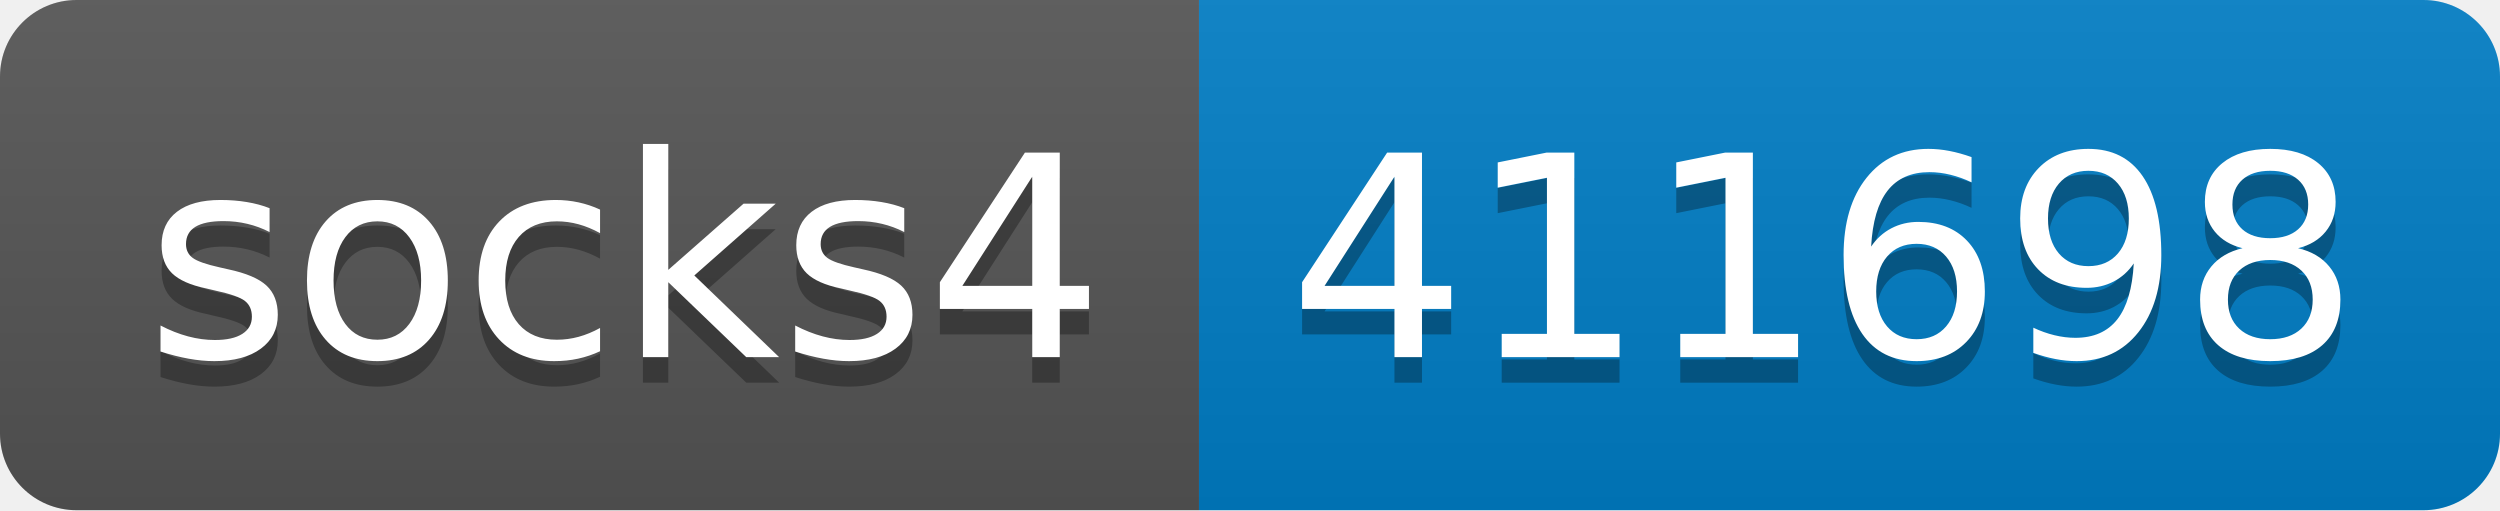
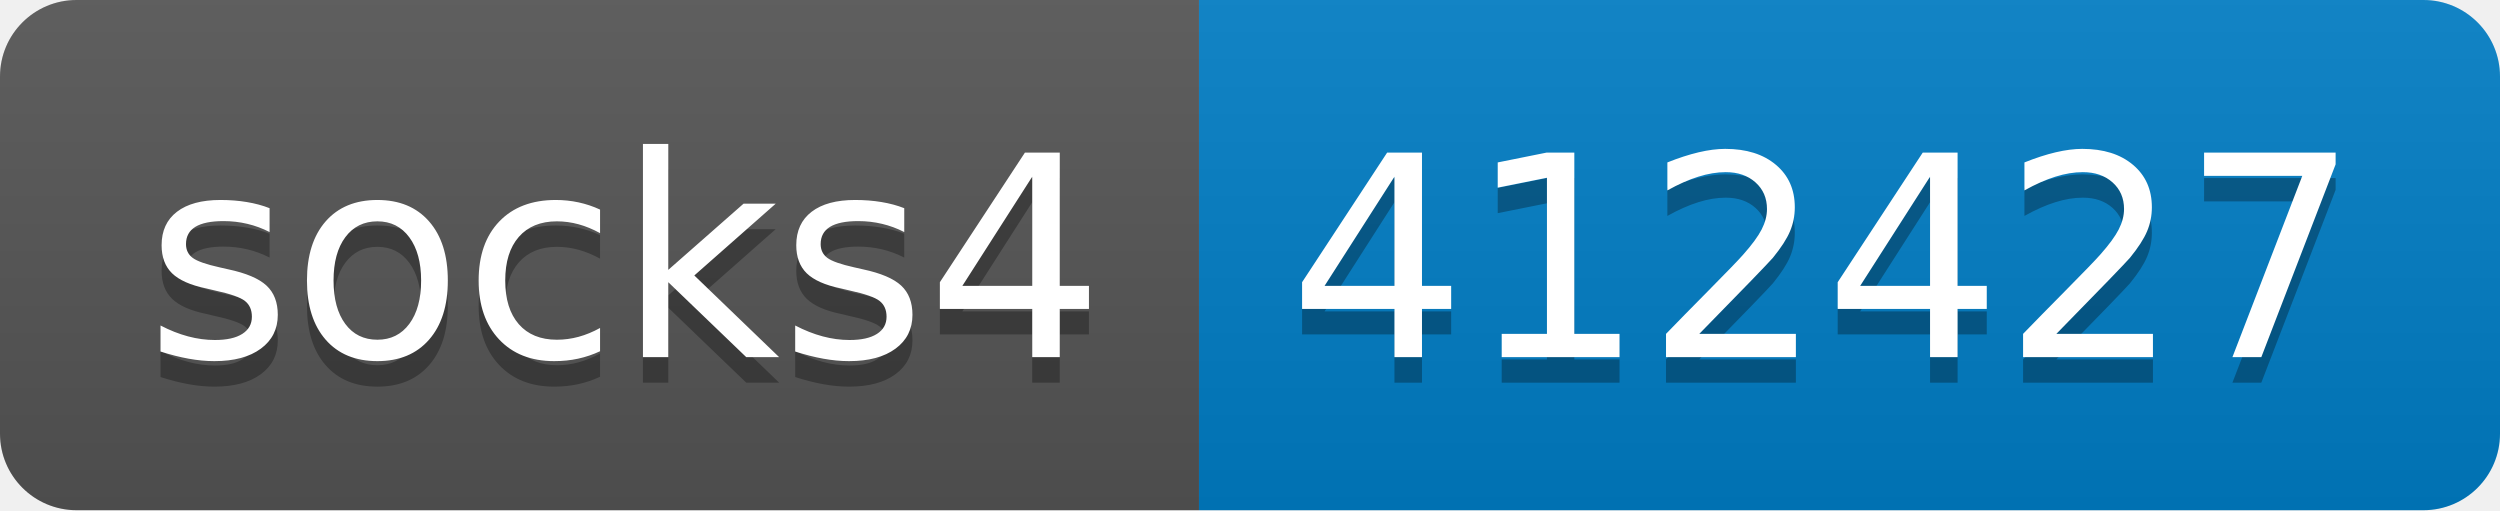
- <svg xmlns="http://www.w3.org/2000/svg" width="98" height="20" role="img" aria-label="socks4: 411698">
+ <svg xmlns="http://www.w3.org/2000/svg" width="98" height="20" role="img" aria-label="socks4: 412427">
  <linearGradient id="s" x2="0" y2="100%">
    <stop offset="0" stop-color="#bbb" stop-opacity=".1" />
    <stop offset="1" stop-opacity=".1" />
  </linearGradient>
  <clipPath id="r">
    <rect width="98" height="20" rx="3" fill="#fff" />
  </clipPath>
  <g clip-path="url(#r)">
    <rect width="47" height="20" fill="#555" />
    <rect x="47" width="51" height="20" fill="#007ec6" />
    <rect width="98" height="20" fill="url(#s)" />
  </g>
  <g fill="#fff" text-anchor="middle" font-family="Verdana,Geneva,DejaVu Sans,sans-serif" text-rendering="geometricPrecision" font-size="110">
    <text aria-hidden="true" x="245" y="150" fill="#010101" fill-opacity=".3" transform="scale(.1)" textLength="370">socks4</text>
    <text x="245" y="140" transform="scale(.1)" fill="#fff" textLength="370">socks4</text>
-     <text aria-hidden="true" x="715" y="150" fill="#010101" fill-opacity=".3" transform="scale(.1)" textLength="410">411698</text>
-     <text x="715" y="140" transform="scale(.1)" fill="#fff" textLength="410">411698</text>
+     <text aria-hidden="true" x="715" y="150" fill="#010101" fill-opacity=".3" transform="scale(.1)" textLength="410">412427</text>
+     <text x="715" y="140" transform="scale(.1)" fill="#fff" textLength="410">412427</text>
  </g>
</svg>
